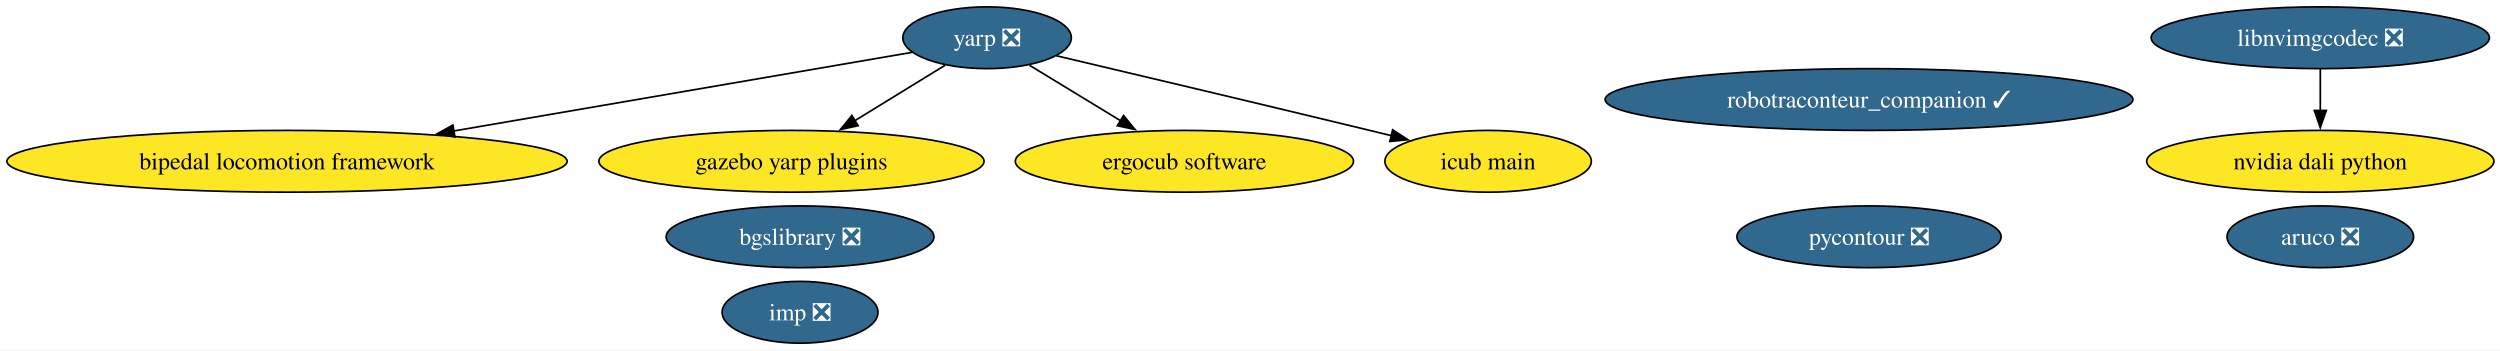
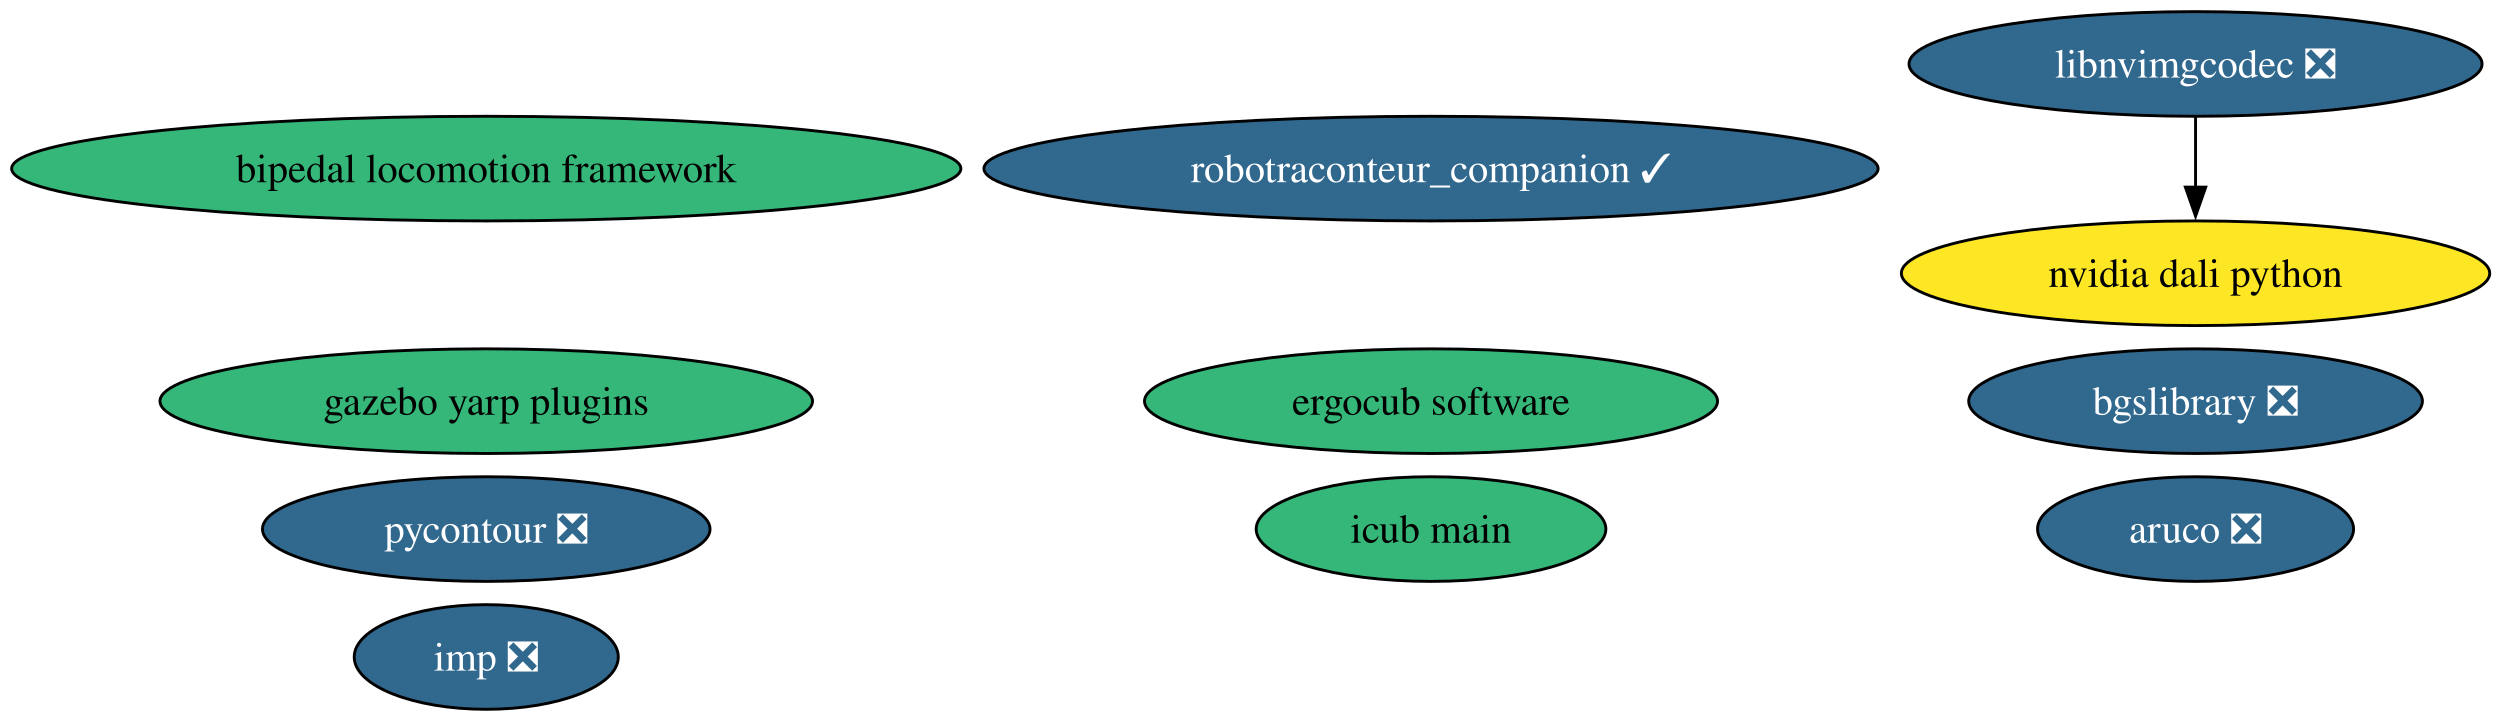
- <svg xmlns="http://www.w3.org/2000/svg" xmlns:xlink="http://www.w3.org/1999/xlink" width="1457pt" height="204pt" viewBox="0.00 0.00 1457.00 204.00">
-   <g id="graph0" class="graph" transform="scale(1 1) rotate(0) translate(4 200)">
-     <polygon fill="white" stroke="none" points="-4,4 -4,-200 1453.46,-200 1453.46,4 -4,4" />
+ <svg xmlns="http://www.w3.org/2000/svg" xmlns:xlink="http://www.w3.org/1999/xlink" width="860pt" height="248pt" viewBox="0.00 0.00 860.00 248.00">
+   <g id="graph0" class="graph" transform="scale(1 1) rotate(0) translate(4 244)">
+     <polygon fill="white" stroke="none" points="-4,4 -4,-244 856.46,-244 856.46,4 -4,4" />
    <g id="node1" class="node">
      <g id="a_node1">
        <a xlink:href="https://github.com/conda-forge/aruco-feedstock/pull/20" xlink:title="aruco ❎">
-           <ellipse fill="#31688e" stroke="black" cx="1348.27" cy="-62" rx="54.36" ry="18" />
-           <text xml:space="preserve" text-anchor="middle" x="1348.27" y="-57.33" font-family="Times,serif" font-size="14.00" fill="white">aruco ❎</text>
+           <ellipse fill="#31688e" stroke="black" cx="751.27" cy="-62" rx="54.36" ry="18" />
+           <text xml:space="preserve" text-anchor="middle" x="751.27" y="-57.33" font-family="Times,serif" font-size="14.00" fill="white">aruco ❎</text>
        </a>
      </g>
    </g>
    <g id="node2" class="node">
      <g id="a_node2">
        <a xlink:href="https://github.com/conda-forge/pycontour-feedstock/pull/23" xlink:title="pycontour ❎">
-           <ellipse fill="#31688e" stroke="black" cx="1085.27" cy="-62" rx="76.99" ry="18" />
-           <text xml:space="preserve" text-anchor="middle" x="1085.27" y="-57.33" font-family="Times,serif" font-size="14.00" fill="white">pycontour ❎</text>
+           <ellipse fill="#31688e" stroke="black" cx="163.27" cy="-62" rx="76.99" ry="18" />
+           <text xml:space="preserve" text-anchor="middle" x="163.27" y="-57.33" font-family="Times,serif" font-size="14.00" fill="white">pycontour ❎</text>
        </a>
      </g>
    </g>
    <g id="node3" class="node">
      <g id="a_node3">
        <a xlink:href="https://github.com/conda-forge/imp-feedstock/pull/70" xlink:title="imp ❎">
-           <ellipse fill="#31688e" stroke="black" cx="462.27" cy="-18" rx="45.42" ry="18" />
-           <text xml:space="preserve" text-anchor="middle" x="462.27" y="-13.32" font-family="Times,serif" font-size="14.00" fill="white">imp ❎</text>
+           <ellipse fill="#31688e" stroke="black" cx="163.27" cy="-18" rx="45.42" ry="18" />
+           <text xml:space="preserve" text-anchor="middle" x="163.27" y="-13.32" font-family="Times,serif" font-size="14.00" fill="white">imp ❎</text>
        </a>
      </g>
    </g>
    <g id="node4" class="node">
      <g id="a_node4">
-         <a xlink:href="https://github.com/conda-forge/yarp-feedstock/pull/92" xlink:title="yarp ❎">
-           <ellipse fill="#31688e" stroke="black" cx="571.27" cy="-178" rx="49.1" ry="18" />
-           <text xml:space="preserve" text-anchor="middle" x="571.27" y="-173.32" font-family="Times,serif" font-size="14.00" fill="white">yarp ❎</text>
+         <a xlink:href="https://github.com/conda-forge/bgslibrary-feedstock/pull/13" xlink:title="bgslibrary ❎">
+           <ellipse fill="#31688e" stroke="black" cx="751.27" cy="-106" rx="78.04" ry="18" />
+           <text xml:space="preserve" text-anchor="middle" x="751.27" y="-101.33" font-family="Times,serif" font-size="14.00" fill="white">bgslibrary ❎</text>
+         </a>
+       </g>
+     </g>
+     <g id="node5" class="node">
+       <g id="a_node5">
+         <a xlink:href="https://github.com/conda-forge/bipedal-locomotion-framework-feedstock" xlink:title="bipedal locomotion framework">
+           <ellipse fill="#35b779" stroke="black" cx="163.27" cy="-186" rx="163.27" ry="18" />
+           <text xml:space="preserve" text-anchor="middle" x="163.27" y="-181.32" font-family="Times,serif" font-size="14.00">bipedal locomotion framework</text>
        </a>
      </g>
    </g>
    <g id="node6" class="node">
      <g id="a_node6">
-         <a xlink:href="https://github.com/conda-forge/bipedal-locomotion-framework-feedstock" xlink:title="bipedal locomotion framework">
-           <ellipse fill="#fde725" stroke="black" cx="163.27" cy="-106" rx="163.27" ry="18" />
-           <text xml:space="preserve" text-anchor="middle" x="163.27" y="-101.33" font-family="Times,serif" font-size="14.00">bipedal locomotion framework</text>
+         <a xlink:href="https://github.com/conda-forge/gazebo-yarp-plugins-feedstock" xlink:title="gazebo yarp plugins">
+           <ellipse fill="#35b779" stroke="black" cx="163.27" cy="-106" rx="112.24" ry="18" />
+           <text xml:space="preserve" text-anchor="middle" x="163.27" y="-101.33" font-family="Times,serif" font-size="14.00">gazebo yarp plugins</text>
        </a>
      </g>
    </g>
-     <g id="edge1" class="edge">
-       <path fill="none" stroke="black" d="M527.61,-169.51C464.26,-158.64 345.18,-138.21 260.41,-123.67" />
-       <polygon fill="black" stroke="black" points="261.14,-120.24 250.7,-122 259.96,-127.14 261.14,-120.24" />
-     </g>
    <g id="node7" class="node">
      <g id="a_node7">
-         <a xlink:href="https://github.com/conda-forge/gazebo-yarp-plugins-feedstock" xlink:title="gazebo yarp plugins">
-           <ellipse fill="#fde725" stroke="black" cx="457.27" cy="-106" rx="112.24" ry="18" />
-           <text xml:space="preserve" text-anchor="middle" x="457.27" y="-101.33" font-family="Times,serif" font-size="14.00">gazebo yarp plugins</text>
-         </a>
-       </g>
-     </g>
-     <g id="edge3" class="edge">
-       <path fill="none" stroke="black" d="M546.81,-161.98C531.5,-152.58 511.47,-140.28 494.24,-129.7" />
-       <polygon fill="black" stroke="black" points="496.12,-126.75 485.77,-124.5 492.46,-132.72 496.12,-126.75" />
-     </g>
-     <g id="node9" class="node">
-       <g id="a_node9">
-         <a xlink:href="https://github.com/conda-forge/ergocub-software-feedstock" xlink:title="ergocub software">
-           <ellipse fill="#fde725" stroke="black" cx="686.27" cy="-106" rx="98.56" ry="18" />
-           <text xml:space="preserve" text-anchor="middle" x="686.27" y="-101.33" font-family="Times,serif" font-size="14.00">ergocub software</text>
-         </a>
-       </g>
-     </g>
-     <g id="edge2" class="edge">
-       <path fill="none" stroke="black" d="M595.94,-161.98C611.53,-152.49 631.97,-140.05 649.46,-129.41" />
-       <polygon fill="black" stroke="black" points="650.8,-132.68 657.53,-124.5 647.17,-126.71 650.8,-132.68" />
-     </g>
-     <g id="node10" class="node">
-       <g id="a_node10">
-         <a xlink:href="https://github.com/conda-forge/icub-main-feedstock" xlink:title="icub main">
-           <ellipse fill="#fde725" stroke="black" cx="863.27" cy="-106" rx="60.15" ry="18" />
-           <text xml:space="preserve" text-anchor="middle" x="863.27" y="-101.33" font-family="Times,serif" font-size="14.00">icub main</text>
-         </a>
-       </g>
-     </g>
-     <g id="edge4" class="edge">
-       <path fill="none" stroke="black" d="M611.58,-167.52C656.26,-157 730.45,-139.44 794.27,-124 798.47,-122.98 802.81,-121.93 807.17,-120.86" />
-       <polygon fill="black" stroke="black" points="807.65,-124.35 816.53,-118.57 805.99,-117.55 807.65,-124.35" />
-     </g>
-     <g id="node5" class="node">
-       <g id="a_node5">
-         <a xlink:href="https://github.com/conda-forge/bgslibrary-feedstock/pull/13" xlink:title="bgslibrary ❎">
-           <ellipse fill="#31688e" stroke="black" cx="462.27" cy="-62" rx="78.04" ry="18" />
-           <text xml:space="preserve" text-anchor="middle" x="462.27" y="-57.33" font-family="Times,serif" font-size="14.00" fill="white">bgslibrary ❎</text>
+         <a xlink:href="https://github.com/conda-forge/robotraconteur_companion-feedstock/pull/18" xlink:title="robotraconteur_companion ✓">
+           <ellipse fill="#31688e" stroke="black" cx="488.27" cy="-186" rx="153.8" ry="18" />
+           <text xml:space="preserve" text-anchor="middle" x="488.27" y="-181.32" font-family="Times,serif" font-size="14.00" fill="white">robotraconteur_companion ✓</text>
        </a>
      </g>
    </g>
    <g id="node8" class="node">
      <g id="a_node8">
-         <a xlink:href="https://github.com/conda-forge/robotraconteur_companion-feedstock/pull/18" xlink:title="robotraconteur_companion ✓">
-           <ellipse fill="#31688e" stroke="black" cx="1085.27" cy="-142" rx="153.8" ry="18" />
-           <text xml:space="preserve" text-anchor="middle" x="1085.27" y="-137.32" font-family="Times,serif" font-size="14.00" fill="white">robotraconteur_companion ✓</text>
+         <a xlink:href="https://github.com/conda-forge/ergocub-software-feedstock" xlink:title="ergocub software">
+           <ellipse fill="#35b779" stroke="black" cx="488.27" cy="-106" rx="98.56" ry="18" />
+           <text xml:space="preserve" text-anchor="middle" x="488.27" y="-101.33" font-family="Times,serif" font-size="14.00">ergocub software</text>
+         </a>
+       </g>
+     </g>
+     <g id="node9" class="node">
+       <g id="a_node9">
+         <a xlink:href="https://github.com/conda-forge/icub-main-feedstock" xlink:title="icub main">
+           <ellipse fill="#35b779" stroke="black" cx="488.27" cy="-62" rx="60.15" ry="18" />
+           <text xml:space="preserve" text-anchor="middle" x="488.27" y="-57.33" font-family="Times,serif" font-size="14.00">icub main</text>
+         </a>
+       </g>
+     </g>
+     <g id="node10" class="node">
+       <g id="a_node10">
+         <a xlink:href="https://github.com/conda-forge/nvidia-dali-python-feedstock" xlink:title="nvidia dali python">
+           <ellipse fill="#fde725" stroke="black" cx="751.27" cy="-150" rx="101.19" ry="18" />
+           <text xml:space="preserve" text-anchor="middle" x="751.27" y="-145.32" font-family="Times,serif" font-size="14.00">nvidia dali python</text>
        </a>
      </g>
    </g>
    <g id="node11" class="node">
      <g id="a_node11">
-         <a xlink:href="https://github.com/conda-forge/nvidia-dali-python-feedstock" xlink:title="nvidia dali python">
-           <ellipse fill="#fde725" stroke="black" cx="1348.27" cy="-106" rx="101.19" ry="18" />
-           <text xml:space="preserve" text-anchor="middle" x="1348.27" y="-101.33" font-family="Times,serif" font-size="14.00">nvidia dali python</text>
+         <a xlink:href="https://github.com/conda-forge/libnvimgcodec-feedstock/pull/16" xlink:title="libnvimgcodec ❎">
+           <ellipse fill="#31688e" stroke="black" cx="751.27" cy="-222" rx="98.56" ry="18" />
+           <text xml:space="preserve" text-anchor="middle" x="751.27" y="-217.32" font-family="Times,serif" font-size="14.00" fill="white">libnvimgcodec ❎</text>
        </a>
      </g>
    </g>
-     <g id="node12" class="node">
-       <g id="a_node12">
-         <a xlink:href="https://github.com/conda-forge/libnvimgcodec-feedstock/pull/16" xlink:title="libnvimgcodec ❎">
-           <ellipse fill="#31688e" stroke="black" cx="1348.27" cy="-178" rx="98.56" ry="18" />
-           <text xml:space="preserve" text-anchor="middle" x="1348.27" y="-173.32" font-family="Times,serif" font-size="14.00" fill="white">libnvimgcodec ❎</text>
-         </a>
-       </g>
-     </g>
-     <g id="edge5" class="edge">
-       <path fill="none" stroke="black" d="M1348.27,-159.7C1348.27,-152.41 1348.27,-143.73 1348.27,-135.54" />
-       <polygon fill="black" stroke="black" points="1351.77,-135.62 1348.27,-125.62 1344.77,-135.62 1351.77,-135.62" />
+     <g id="edge1" class="edge">
+       <path fill="none" stroke="black" d="M751.27,-203.7C751.27,-196.41 751.27,-187.73 751.27,-179.54" />
+       <polygon fill="black" stroke="black" points="754.77,-179.62 751.27,-169.62 747.77,-179.62 754.77,-179.62" />
    </g>
  </g>
</svg>
